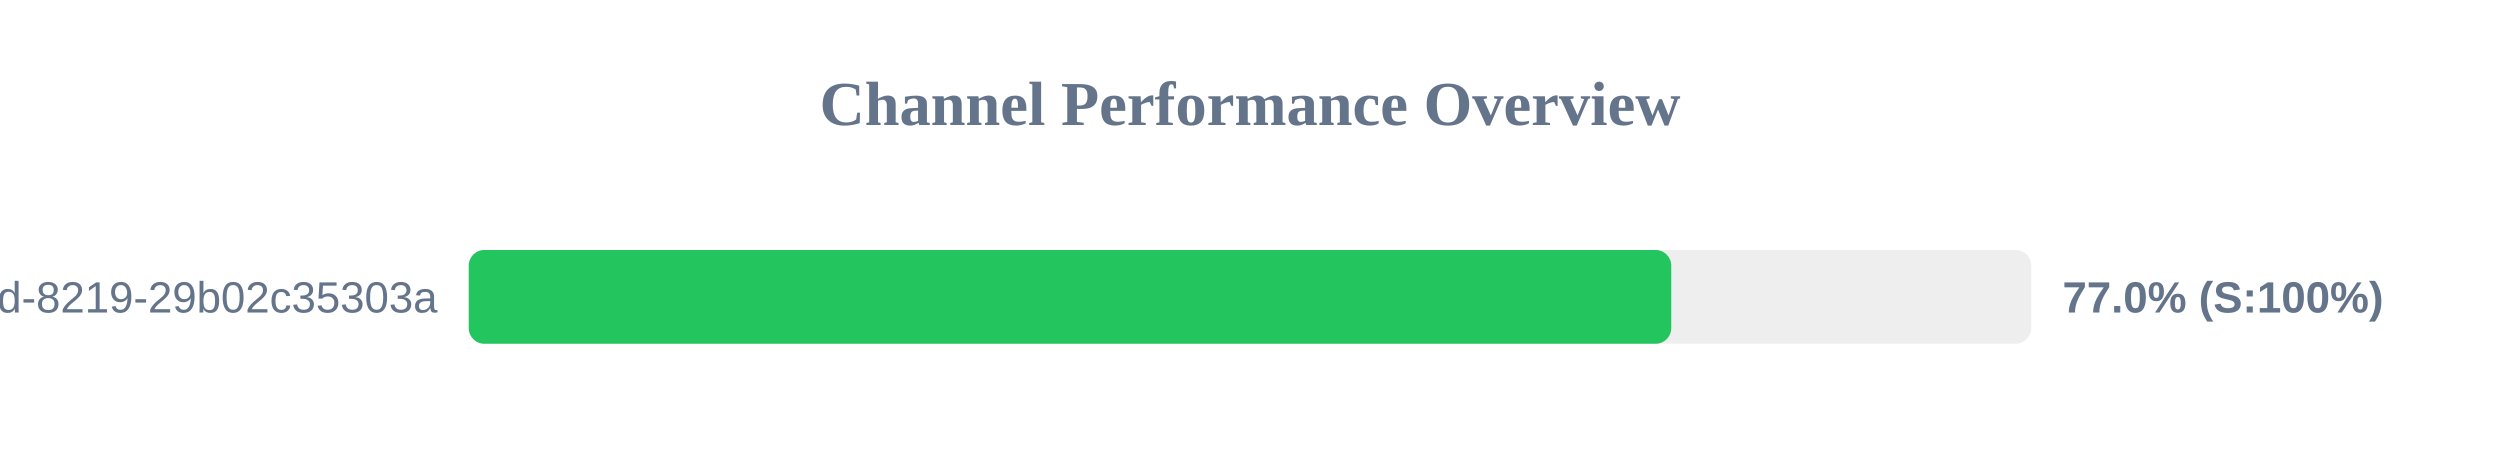
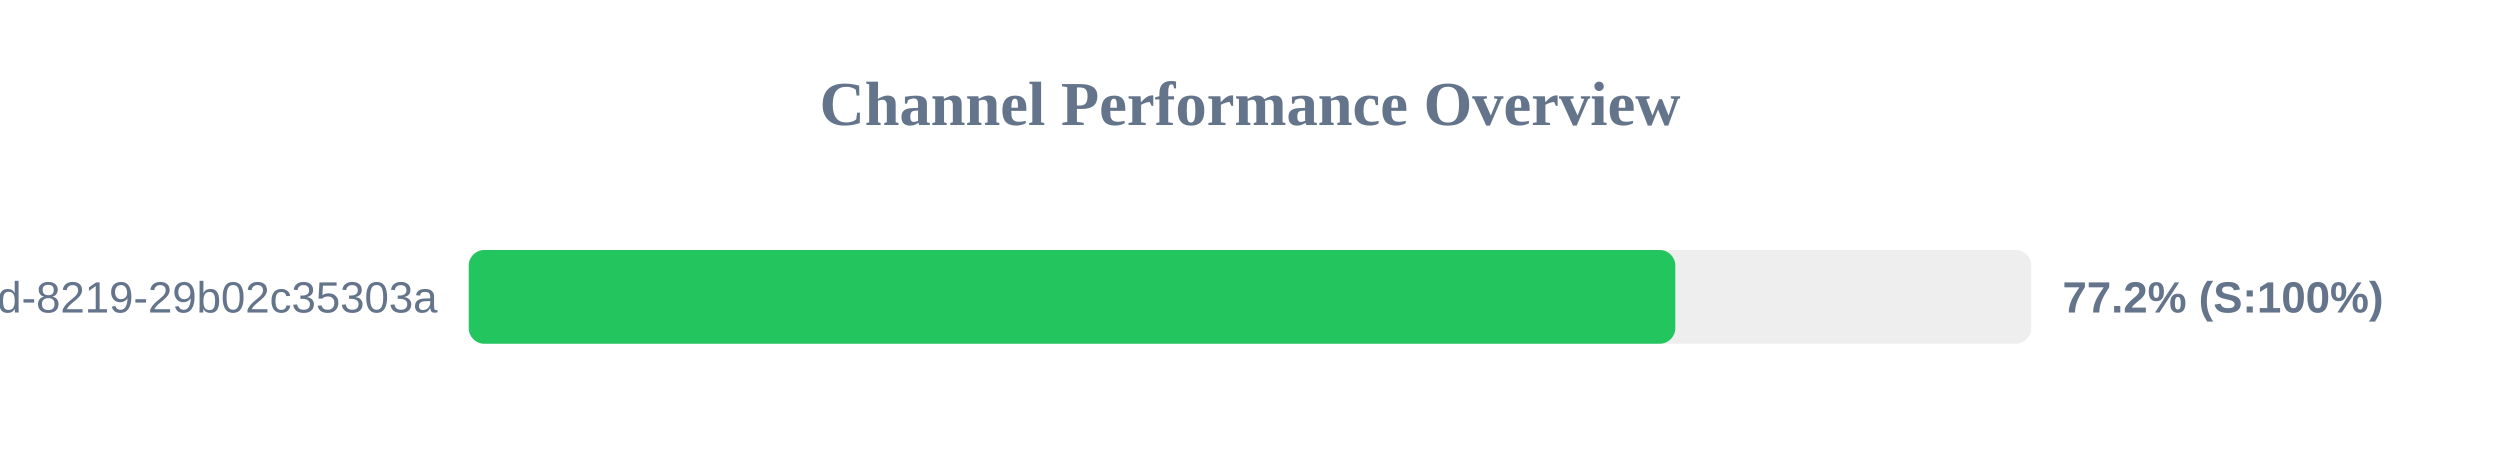
<svg xmlns="http://www.w3.org/2000/svg" width="800" height="150" version="1.1">
  <style>
        .row { font: 14px Arial; fill: #64748b; }
        .score { font: bold 14px Arial; fill: #64748b; }
    </style>
  <text x="400" y="40" text-anchor="middle" font-size="20px" font-weight="bold" fill="#64748b">Channel Performance Overview</text>
  <rect x="150" y="80" width="500" height="30" fill="#eee" rx="5" />
-   <rect x="150" y="80" width="384.8" height="30" fill="#22c55e" rx="5" />
+   <rect x="150" y="80" width="386.1" height="30" fill="#22c55e" rx="5" />
  <text x="140" y="100" text-anchor="end" class="row">?uuid=5eaa121d-4362-444d-8219-29b02c35303a</text>
-   <text x="660" y="100" text-anchor="start" class="score">77.0% (S:100%)</text>
+   <text x="660" y="100" text-anchor="start" class="score">77.2% (S:100%)</text>
</svg>
